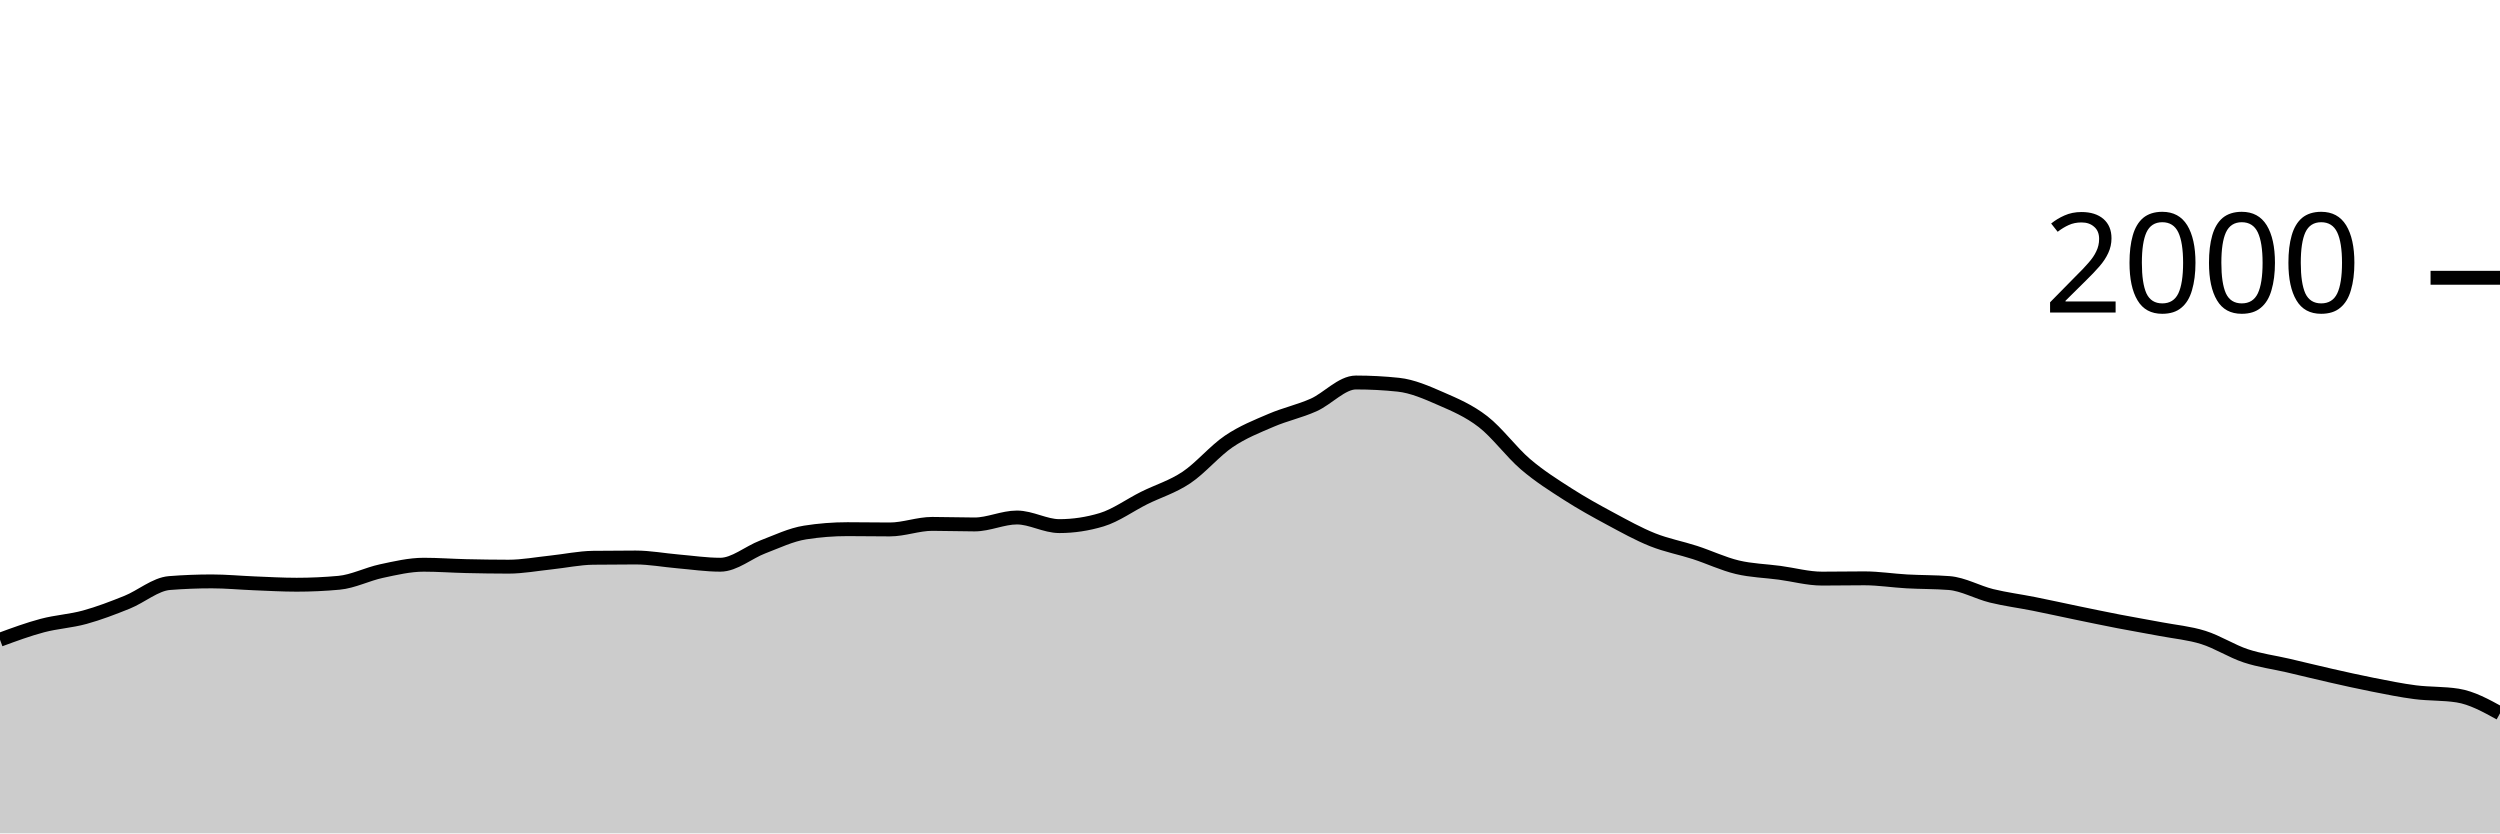
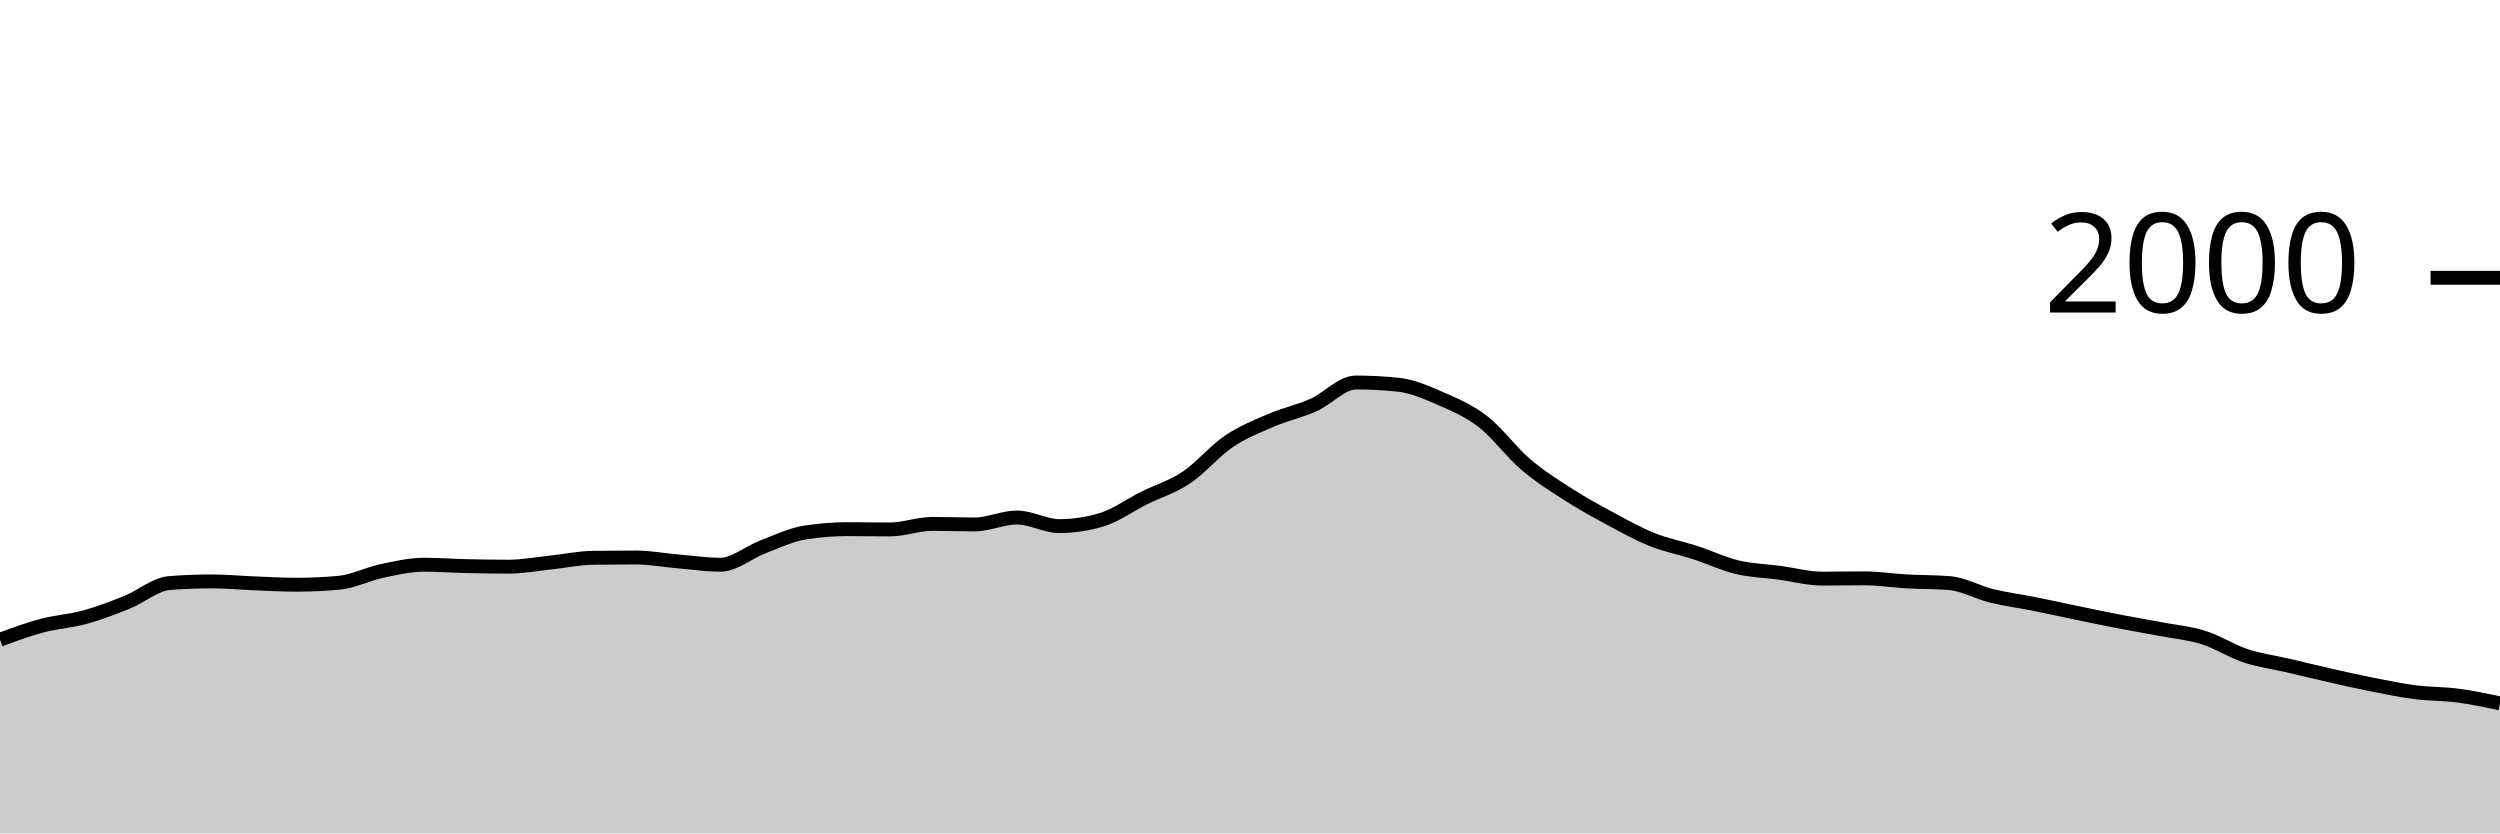
<svg xmlns="http://www.w3.org/2000/svg" viewBox="0 0 180 60">
  <g transform="translate(0,20)">
-     <path class="area" fill="rgba(0, 0, 0, 0.2)" d="M0,26.06C1.017,25.685,2.034,25.31,3.051,25.04C4.068,24.77,5.085,24.72,6.102,24.44C7.119,24.16,8.136,23.77,9.153,23.36C10.169,22.95,11.186,22.06,12.203,21.98C13.22,21.9,14.237,21.86,15.254,21.86C16.271,21.86,17.288,21.96,18.305,22C19.322,22.04,20.339,22.1,21.356,22.1C22.373,22.1,23.39,22.053,24.407,21.96C25.424,21.867,26.441,21.337,27.458,21.12C28.475,20.903,29.492,20.66,30.508,20.66C31.525,20.66,32.542,20.737,33.559,20.76C34.576,20.783,35.593,20.8,36.61,20.8C37.627,20.8,38.644,20.607,39.661,20.5C40.678,20.393,41.695,20.173,42.712,20.16C43.729,20.147,44.746,20.14,45.763,20.14C46.78,20.14,47.797,20.333,48.814,20.42C49.831,20.507,50.847,20.66,51.864,20.66C52.881,20.66,53.898,19.767,54.915,19.38C55.932,18.993,56.949,18.5,57.966,18.34C58.983,18.18,60,18.1,61.017,18.1C62.034,18.1,63.051,18.12,64.068,18.12C65.085,18.12,66.102,17.72,67.119,17.72C68.136,17.72,69.153,17.76,70.169,17.76C71.186,17.76,72.203,17.26,73.22,17.26C74.237,17.26,75.254,17.88,76.271,17.88C77.288,17.88,78.305,17.727,79.322,17.42C80.339,17.113,81.356,16.367,82.373,15.86C83.39,15.353,84.407,15.06,85.424,14.38C86.441,13.7,87.458,12.467,88.475,11.78C89.492,11.093,90.508,10.697,91.525,10.26C92.542,9.823,93.559,9.613,94.576,9.16C95.593,8.707,96.61,7.54,97.627,7.54C98.644,7.54,99.661,7.593,100.678,7.7C101.695,7.807,102.712,8.257,103.729,8.7C104.746,9.143,105.763,9.573,106.78,10.36C107.797,11.147,108.814,12.55,109.831,13.42C110.847,14.29,111.864,14.927,112.881,15.58C113.898,16.233,114.915,16.793,115.932,17.34C116.949,17.887,117.966,18.453,118.983,18.86C120,19.267,121.017,19.45,122.034,19.78C123.051,20.11,124.068,20.597,125.085,20.84C126.102,21.083,127.119,21.103,128.136,21.24C129.153,21.377,130.169,21.66,131.186,21.66C132.203,21.66,133.22,21.64,134.237,21.64C135.254,21.64,136.271,21.803,137.288,21.86C138.305,21.917,139.322,21.9,140.339,21.98C141.356,22.06,142.373,22.65,143.39,22.9C144.407,23.15,145.424,23.277,146.441,23.48C147.458,23.683,148.475,23.91,149.492,24.12C150.508,24.33,151.525,24.543,152.542,24.74C153.559,24.937,154.576,25.107,155.593,25.3C156.61,25.493,157.627,25.58,158.644,25.9C159.661,26.22,160.678,26.883,161.695,27.22C162.712,27.557,163.729,27.683,164.746,27.92C165.763,28.157,166.78,28.41,167.797,28.64C168.814,28.87,169.831,29.1,170.847,29.3C171.864,29.5,172.881,29.71,173.898,29.84C174.915,29.97,175.932,29.92,176.949,30.08C177.966,30.24,178.983,30.8,180,31.36L180,40C178.983,40,177.966,40,176.949,40C175.932,40,174.915,40,173.898,40C172.881,40,171.864,40,170.847,40C169.831,40,168.814,40,167.797,40C166.78,40,165.763,40,164.746,40C163.729,40,162.712,40,161.695,40C160.678,40,159.661,40,158.644,40C157.627,40,156.61,40,155.593,40C154.576,40,153.559,40,152.542,40C151.525,40,150.508,40,149.492,40C148.475,40,147.458,40,146.441,40C145.424,40,144.407,40,143.39,40C142.373,40,141.356,40,140.339,40C139.322,40,138.305,40,137.288,40C136.271,40,135.254,40,134.237,40C133.22,40,132.203,40,131.186,40C130.169,40,129.153,40,128.136,40C127.119,40,126.102,40,125.085,40C124.068,40,123.051,40,122.034,40C121.017,40,120,40,118.983,40C117.966,40,116.949,40,115.932,40C114.915,40,113.898,40,112.881,40C111.864,40,110.847,40,109.831,40C108.814,40,107.797,40,106.78,40C105.763,40,104.746,40,103.729,40C102.712,40,101.695,40,100.678,40C99.661,40,98.644,40,97.627,40C96.61,40,95.593,40,94.576,40C93.559,40,92.542,40,91.525,40C90.508,40,89.492,40,88.475,40C87.458,40,86.441,40,85.424,40C84.407,40,83.39,40,82.373,40C81.356,40,80.339,40,79.322,40C78.305,40,77.288,40,76.271,40C75.254,40,74.237,40,73.22,40C72.203,40,71.186,40,70.169,40C69.153,40,68.136,40,67.119,40C66.102,40,65.085,40,64.068,40C63.051,40,62.034,40,61.017,40C60,40,58.983,40,57.966,40C56.949,40,55.932,40,54.915,40C53.898,40,52.881,40,51.864,40C50.847,40,49.831,40,48.814,40C47.797,40,46.78,40,45.763,40C44.746,40,43.729,40,42.712,40C41.695,40,40.678,40,39.661,40C38.644,40,37.627,40,36.61,40C35.593,40,34.576,40,33.559,40C32.542,40,31.525,40,30.508,40C29.492,40,28.475,40,27.458,40C26.441,40,25.424,40,24.407,40C23.39,40,22.373,40,21.356,40C20.339,40,19.322,40,18.305,40C17.288,40,16.271,40,15.254,40C14.237,40,13.22,40,12.203,40C11.186,40,10.169,40,9.153,40C8.136,40,7.119,40,6.102,40C5.085,40,4.068,40,3.051,40C2.034,40,1.017,40,0,40Z" />
-     <path class="line" stroke="black" fill="none" d="M0,26.06C1.017,25.685,2.034,25.31,3.051,25.04C4.068,24.77,5.085,24.72,6.102,24.44C7.119,24.16,8.136,23.77,9.153,23.36C10.169,22.95,11.186,22.06,12.203,21.98C13.22,21.9,14.237,21.86,15.254,21.86C16.271,21.86,17.288,21.96,18.305,22C19.322,22.04,20.339,22.1,21.356,22.1C22.373,22.1,23.39,22.053,24.407,21.96C25.424,21.867,26.441,21.337,27.458,21.12C28.475,20.903,29.492,20.66,30.508,20.66C31.525,20.66,32.542,20.737,33.559,20.76C34.576,20.783,35.593,20.8,36.61,20.8C37.627,20.8,38.644,20.607,39.661,20.5C40.678,20.393,41.695,20.173,42.712,20.16C43.729,20.147,44.746,20.14,45.763,20.14C46.78,20.14,47.797,20.333,48.814,20.42C49.831,20.507,50.847,20.66,51.864,20.66C52.881,20.66,53.898,19.767,54.915,19.38C55.932,18.993,56.949,18.5,57.966,18.34C58.983,18.18,60,18.1,61.017,18.1C62.034,18.1,63.051,18.12,64.068,18.12C65.085,18.12,66.102,17.72,67.119,17.72C68.136,17.72,69.153,17.76,70.169,17.76C71.186,17.76,72.203,17.26,73.22,17.26C74.237,17.26,75.254,17.88,76.271,17.88C77.288,17.88,78.305,17.727,79.322,17.42C80.339,17.113,81.356,16.367,82.373,15.86C83.39,15.353,84.407,15.06,85.424,14.38C86.441,13.7,87.458,12.467,88.475,11.78C89.492,11.093,90.508,10.697,91.525,10.26C92.542,9.823,93.559,9.613,94.576,9.16C95.593,8.707,96.61,7.54,97.627,7.54C98.644,7.54,99.661,7.593,100.678,7.7C101.695,7.807,102.712,8.257,103.729,8.7C104.746,9.143,105.763,9.573,106.78,10.36C107.797,11.147,108.814,12.55,109.831,13.42C110.847,14.29,111.864,14.927,112.881,15.58C113.898,16.233,114.915,16.793,115.932,17.34C116.949,17.887,117.966,18.453,118.983,18.86C120,19.267,121.017,19.45,122.034,19.78C123.051,20.11,124.068,20.597,125.085,20.84C126.102,21.083,127.119,21.103,128.136,21.24C129.153,21.377,130.169,21.66,131.186,21.66C132.203,21.66,133.22,21.64,134.237,21.64C135.254,21.64,136.271,21.803,137.288,21.86C138.305,21.917,139.322,21.9,140.339,21.98C141.356,22.06,142.373,22.65,143.39,22.9C144.407,23.15,145.424,23.277,146.441,23.48C147.458,23.683,148.475,23.91,149.492,24.12C150.508,24.33,151.525,24.543,152.542,24.74C153.559,24.937,154.576,25.107,155.593,25.3C156.61,25.493,157.627,25.58,158.644,25.9C159.661,26.22,160.678,26.883,161.695,27.22C162.712,27.557,163.729,27.683,164.746,27.92C165.763,28.157,166.78,28.41,167.797,28.64C168.814,28.87,169.831,29.1,170.847,29.3C171.864,29.5,172.881,29.71,173.898,29.84C174.915,29.97,175.932,29.92,176.949,30.08C177.966,30.24,178.983,30.8,180,31.36" />
+     <path class="area" fill="rgba(0, 0, 0, 0.2)" d="M0,26.06C1.017,25.685,2.034,25.31,3.051,25.04C4.068,24.77,5.085,24.72,6.102,24.44C7.119,24.16,8.136,23.77,9.153,23.36C10.169,22.95,11.186,22.06,12.203,21.98C13.22,21.9,14.237,21.86,15.254,21.86C16.271,21.86,17.288,21.96,18.305,22C19.322,22.04,20.339,22.1,21.356,22.1C22.373,22.1,23.39,22.053,24.407,21.96C25.424,21.867,26.441,21.337,27.458,21.12C28.475,20.903,29.492,20.66,30.508,20.66C31.525,20.66,32.542,20.737,33.559,20.76C34.576,20.783,35.593,20.8,36.61,20.8C37.627,20.8,38.644,20.607,39.661,20.5C40.678,20.393,41.695,20.173,42.712,20.16C43.729,20.147,44.746,20.14,45.763,20.14C46.78,20.14,47.797,20.333,48.814,20.42C49.831,20.507,50.847,20.66,51.864,20.66C52.881,20.66,53.898,19.767,54.915,19.38C55.932,18.993,56.949,18.5,57.966,18.34C58.983,18.18,60,18.1,61.017,18.1C62.034,18.1,63.051,18.12,64.068,18.12C65.085,18.12,66.102,17.72,67.119,17.72C68.136,17.72,69.153,17.76,70.169,17.76C71.186,17.76,72.203,17.26,73.22,17.26C74.237,17.26,75.254,17.88,76.271,17.88C77.288,17.88,78.305,17.727,79.322,17.42C80.339,17.113,81.356,16.367,82.373,15.86C83.39,15.353,84.407,15.06,85.424,14.38C86.441,13.7,87.458,12.467,88.475,11.78C89.492,11.093,90.508,10.697,91.525,10.26C92.542,9.823,93.559,9.613,94.576,9.16C95.593,8.707,96.61,7.54,97.627,7.54C98.644,7.54,99.661,7.593,100.678,7.7C101.695,7.807,102.712,8.257,103.729,8.7C104.746,9.143,105.763,9.573,106.78,10.36C107.797,11.147,108.814,12.55,109.831,13.42C110.847,14.29,111.864,14.927,112.881,15.58C113.898,16.233,114.915,16.793,115.932,17.34C116.949,17.887,117.966,18.453,118.983,18.86C120,19.267,121.017,19.45,122.034,19.78C123.051,20.11,124.068,20.597,125.085,20.84C126.102,21.083,127.119,21.103,128.136,21.24C129.153,21.377,130.169,21.66,131.186,21.66C132.203,21.66,133.22,21.64,134.237,21.64C135.254,21.64,136.271,21.803,137.288,21.86C138.305,21.917,139.322,21.9,140.339,21.98C141.356,22.06,142.373,22.65,143.39,22.9C144.407,23.15,145.424,23.277,146.441,23.48C147.458,23.683,148.475,23.91,149.492,24.12C150.508,24.33,151.525,24.543,152.542,24.74C153.559,24.937,154.576,25.107,155.593,25.3C156.61,25.493,157.627,25.58,158.644,25.9C159.661,26.22,160.678,26.883,161.695,27.22C162.712,27.557,163.729,27.683,164.746,27.92C165.763,28.157,166.78,28.41,167.797,28.64C168.814,28.87,169.831,29.1,170.847,29.3C171.864,29.5,172.881,29.71,173.898,29.84C174.915,29.97,175.932,29.947,176.949,30.08C177.966,30.213,178.983,30.427,180,30.64L180,40C178.983,40,177.966,40,176.949,40C175.932,40,174.915,40,173.898,40C172.881,40,171.864,40,170.847,40C169.831,40,168.814,40,167.797,40C166.78,40,165.763,40,164.746,40C163.729,40,162.712,40,161.695,40C160.678,40,159.661,40,158.644,40C157.627,40,156.61,40,155.593,40C154.576,40,153.559,40,152.542,40C151.525,40,150.508,40,149.492,40C148.475,40,147.458,40,146.441,40C145.424,40,144.407,40,143.39,40C142.373,40,141.356,40,140.339,40C139.322,40,138.305,40,137.288,40C136.271,40,135.254,40,134.237,40C133.22,40,132.203,40,131.186,40C130.169,40,129.153,40,128.136,40C127.119,40,126.102,40,125.085,40C124.068,40,123.051,40,122.034,40C121.017,40,120,40,118.983,40C117.966,40,116.949,40,115.932,40C114.915,40,113.898,40,112.881,40C111.864,40,110.847,40,109.831,40C108.814,40,107.797,40,106.78,40C105.763,40,104.746,40,103.729,40C102.712,40,101.695,40,100.678,40C99.661,40,98.644,40,97.627,40C96.61,40,95.593,40,94.576,40C93.559,40,92.542,40,91.525,40C90.508,40,89.492,40,88.475,40C87.458,40,86.441,40,85.424,40C84.407,40,83.39,40,82.373,40C81.356,40,80.339,40,79.322,40C78.305,40,77.288,40,76.271,40C75.254,40,74.237,40,73.22,40C72.203,40,71.186,40,70.169,40C69.153,40,68.136,40,67.119,40C66.102,40,65.085,40,64.068,40C63.051,40,62.034,40,61.017,40C60,40,58.983,40,57.966,40C56.949,40,55.932,40,54.915,40C53.898,40,52.881,40,51.864,40C50.847,40,49.831,40,48.814,40C47.797,40,46.78,40,45.763,40C44.746,40,43.729,40,42.712,40C41.695,40,40.678,40,39.661,40C38.644,40,37.627,40,36.61,40C35.593,40,34.576,40,33.559,40C32.542,40,31.525,40,30.508,40C29.492,40,28.475,40,27.458,40C26.441,40,25.424,40,24.407,40C23.39,40,22.373,40,21.356,40C20.339,40,19.322,40,18.305,40C17.288,40,16.271,40,15.254,40C14.237,40,13.22,40,12.203,40C11.186,40,10.169,40,9.153,40C8.136,40,7.119,40,6.102,40C5.085,40,4.068,40,3.051,40C2.034,40,1.017,40,0,40Z" />
+     <path class="line" stroke="black" fill="none" d="M0,26.06C1.017,25.685,2.034,25.31,3.051,25.04C4.068,24.77,5.085,24.72,6.102,24.44C7.119,24.16,8.136,23.77,9.153,23.36C10.169,22.95,11.186,22.06,12.203,21.98C13.22,21.9,14.237,21.86,15.254,21.86C16.271,21.86,17.288,21.96,18.305,22C19.322,22.04,20.339,22.1,21.356,22.1C22.373,22.1,23.39,22.053,24.407,21.96C25.424,21.867,26.441,21.337,27.458,21.12C28.475,20.903,29.492,20.66,30.508,20.66C31.525,20.66,32.542,20.737,33.559,20.76C34.576,20.783,35.593,20.8,36.61,20.8C37.627,20.8,38.644,20.607,39.661,20.5C40.678,20.393,41.695,20.173,42.712,20.16C43.729,20.147,44.746,20.14,45.763,20.14C46.78,20.14,47.797,20.333,48.814,20.42C49.831,20.507,50.847,20.66,51.864,20.66C52.881,20.66,53.898,19.767,54.915,19.38C55.932,18.993,56.949,18.5,57.966,18.34C58.983,18.18,60,18.1,61.017,18.1C62.034,18.1,63.051,18.12,64.068,18.12C65.085,18.12,66.102,17.72,67.119,17.72C68.136,17.72,69.153,17.76,70.169,17.76C71.186,17.76,72.203,17.26,73.22,17.26C74.237,17.26,75.254,17.88,76.271,17.88C77.288,17.88,78.305,17.727,79.322,17.42C80.339,17.113,81.356,16.367,82.373,15.86C83.39,15.353,84.407,15.06,85.424,14.38C86.441,13.7,87.458,12.467,88.475,11.78C89.492,11.093,90.508,10.697,91.525,10.26C92.542,9.823,93.559,9.613,94.576,9.16C95.593,8.707,96.61,7.54,97.627,7.54C98.644,7.54,99.661,7.593,100.678,7.7C101.695,7.807,102.712,8.257,103.729,8.7C104.746,9.143,105.763,9.573,106.78,10.36C107.797,11.147,108.814,12.55,109.831,13.42C110.847,14.29,111.864,14.927,112.881,15.58C113.898,16.233,114.915,16.793,115.932,17.34C116.949,17.887,117.966,18.453,118.983,18.86C120,19.267,121.017,19.45,122.034,19.78C123.051,20.11,124.068,20.597,125.085,20.84C126.102,21.083,127.119,21.103,128.136,21.24C129.153,21.377,130.169,21.66,131.186,21.66C132.203,21.66,133.22,21.64,134.237,21.64C135.254,21.64,136.271,21.803,137.288,21.86C138.305,21.917,139.322,21.9,140.339,21.98C141.356,22.06,142.373,22.65,143.39,22.9C144.407,23.15,145.424,23.277,146.441,23.48C147.458,23.683,148.475,23.91,149.492,24.12C150.508,24.33,151.525,24.543,152.542,24.74C153.559,24.937,154.576,25.107,155.593,25.3C156.61,25.493,157.627,25.58,158.644,25.9C159.661,26.22,160.678,26.883,161.695,27.22C162.712,27.557,163.729,27.683,164.746,27.92C165.763,28.157,166.78,28.41,167.797,28.64C168.814,28.87,169.831,29.1,170.847,29.3C171.864,29.5,172.881,29.71,173.898,29.84C174.915,29.97,175.932,29.947,176.949,30.08C177.966,30.213,178.983,30.427,180,30.64" />
    <path class="axis-ceiling" stroke-width="1" stroke="black" fill="none" d="M175,0L180,0" />
    <text class="axis-ceiling-label" font-family="sans-serif" text-anchor="end" font-size="10px" x="170" y="2.5">2000</text>
  </g>
</svg>
